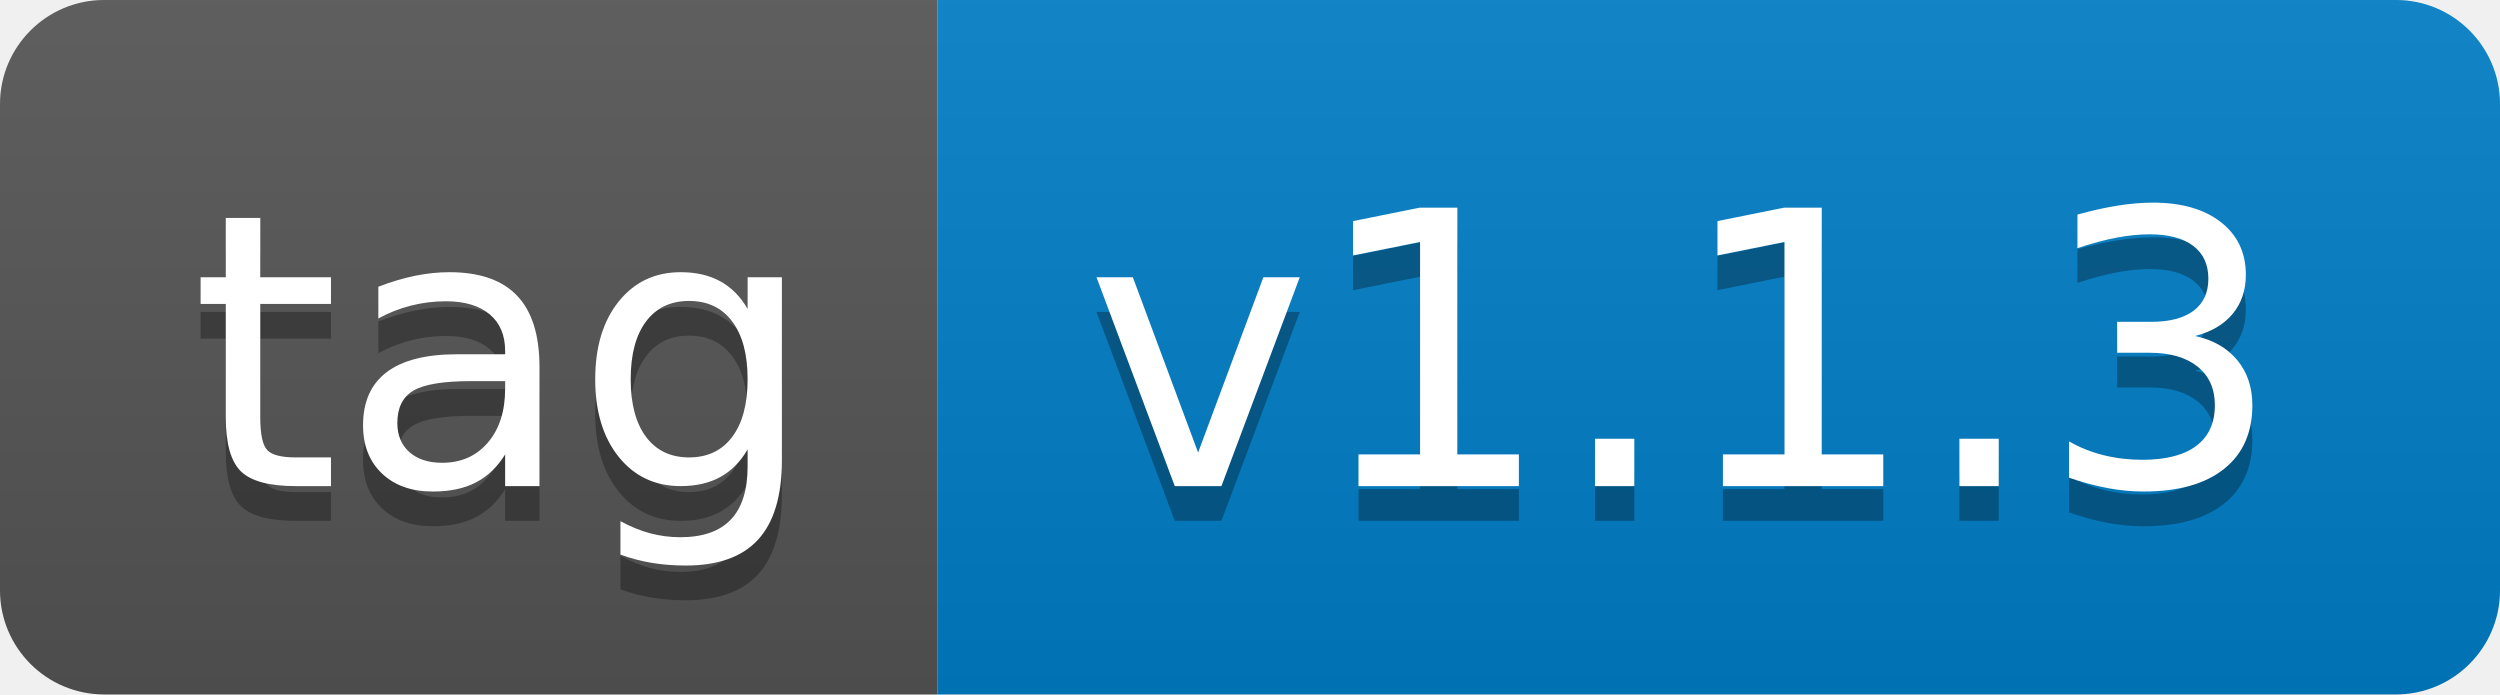
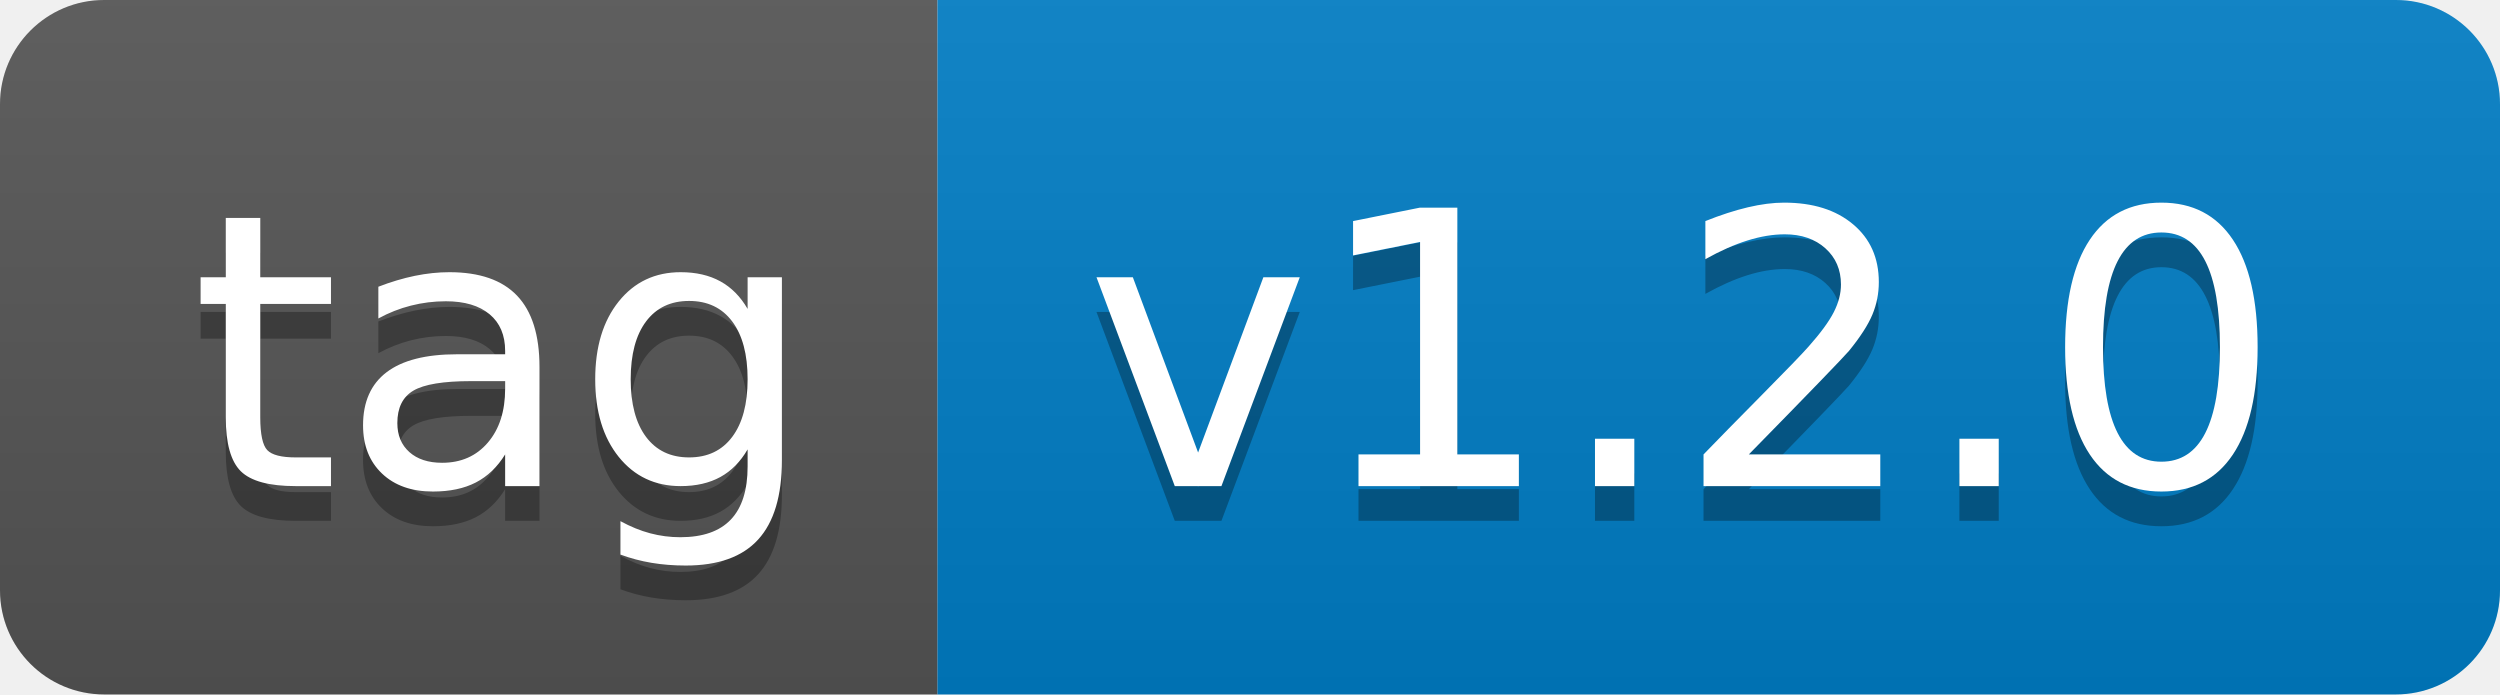
- <svg xmlns="http://www.w3.org/2000/svg" width="72" height="20" role="img" aria-label="tag: v1.1.3">
+ <svg xmlns="http://www.w3.org/2000/svg" width="72" height="20" role="img" aria-label="tag: v1.2.0">
  <linearGradient id="s" x2="0" y2="100%">
    <stop offset="0" stop-color="#bbb" stop-opacity=".1" />
    <stop offset="1" stop-opacity=".1" />
  </linearGradient>
  <clipPath id="r">
    <rect width="72" height="20" rx="3" fill="#fff" />
  </clipPath>
  <g clip-path="url(#r)">
    <rect width="27" height="20" fill="#555" />
    <rect x="27" width="45" height="20" fill="#007ec6" />
    <rect width="72" height="20" fill="url(#s)" />
  </g>
  <g fill="#fff" text-anchor="middle" font-family="Verdana,Geneva,DejaVu Sans,sans-serif" text-rendering="geometricPrecision" font-size="110">
    <text aria-hidden="true" x="145" y="150" fill="#010101" fill-opacity=".3" transform="scale(.1)" textLength="170">tag</text>
    <text x="145" y="140" transform="scale(.1)" fill="#fff" textLength="170">tag</text>
-     <text aria-hidden="true" x="485" y="150" fill="#010101" fill-opacity=".3" transform="scale(.1)" textLength="350">v1.1.3</text>
-     <text x="485" y="140" transform="scale(.1)" fill="#fff" textLength="350">v1.1.3</text>
+     <text aria-hidden="true" x="485" y="150" fill="#010101" fill-opacity=".3" transform="scale(.1)" textLength="350">v1.2.0</text>
+     <text x="485" y="140" transform="scale(.1)" fill="#fff" textLength="350">v1.2.0</text>
  </g>
</svg>
